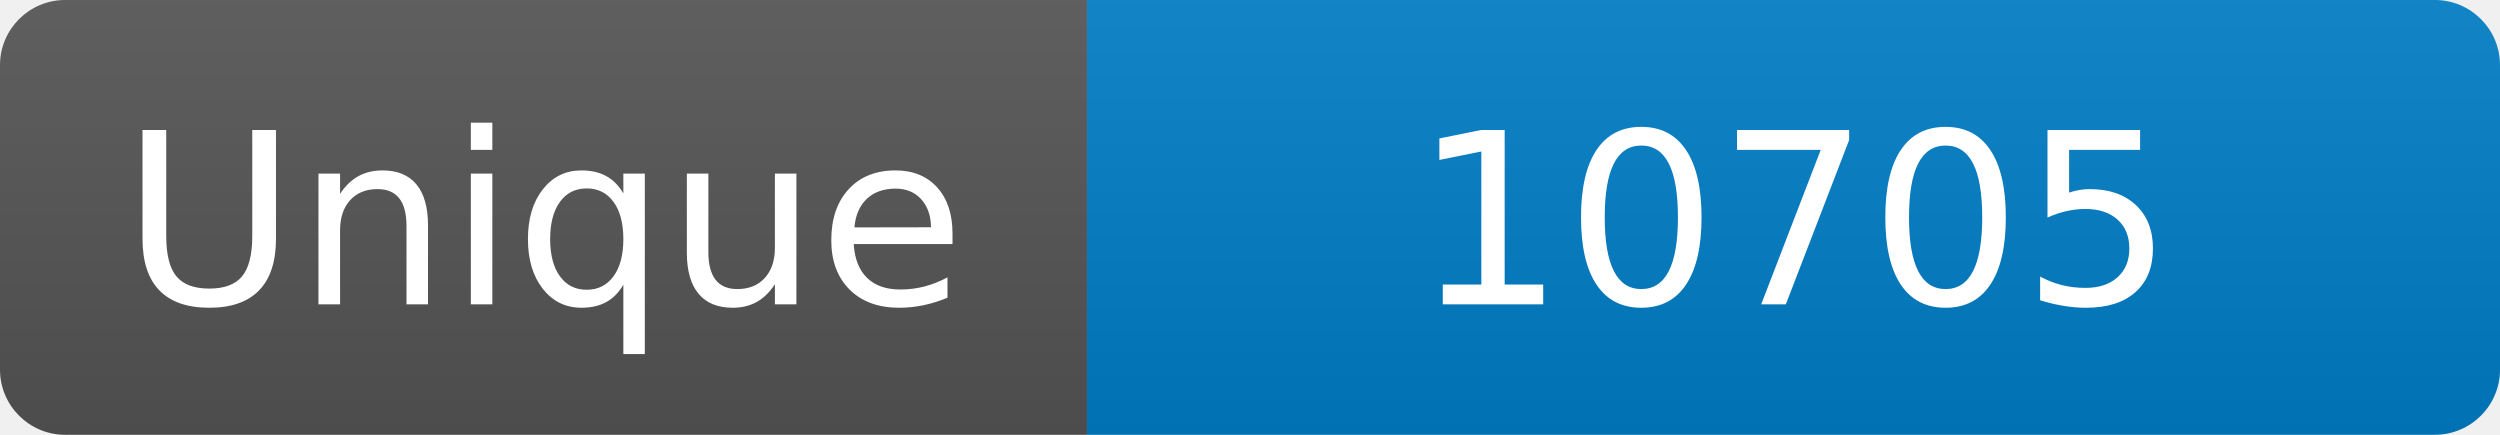
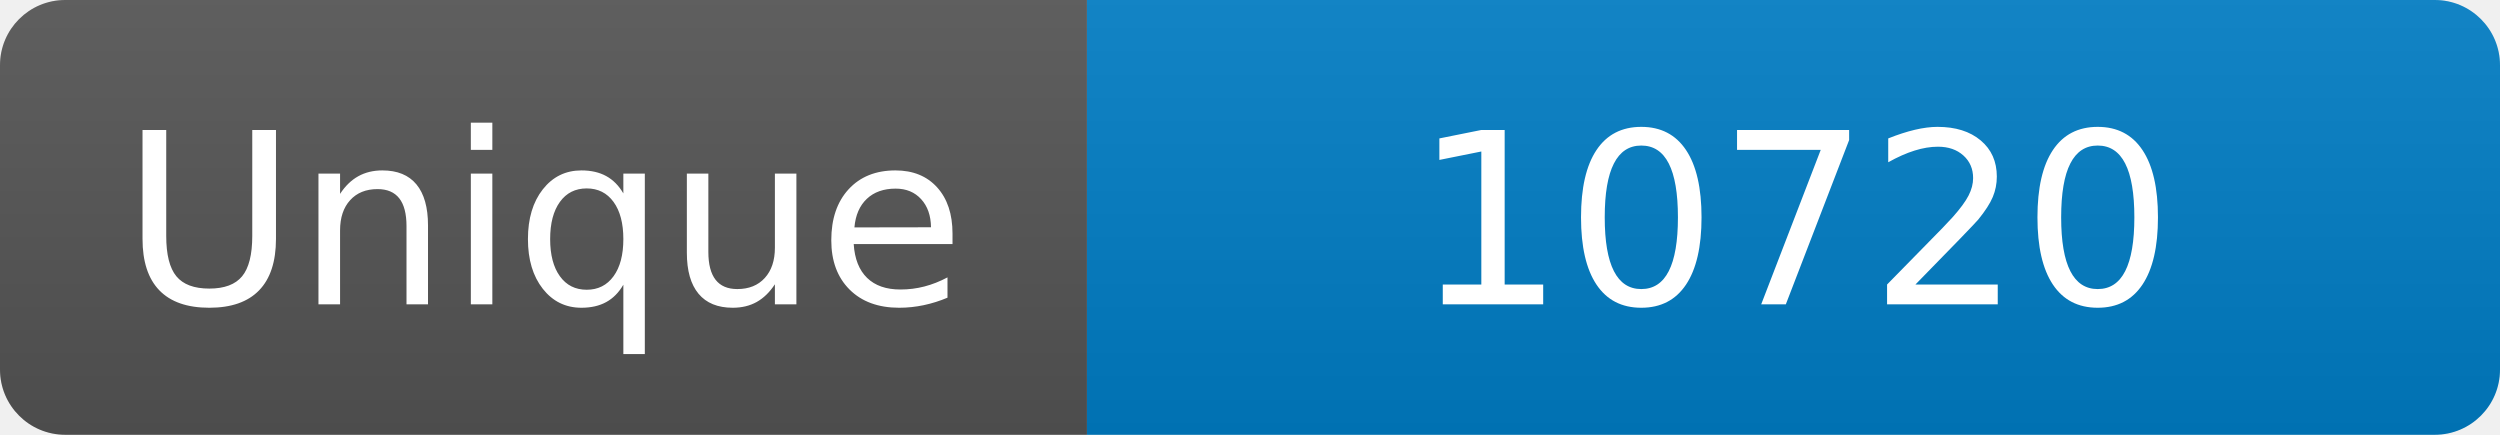
<svg xmlns="http://www.w3.org/2000/svg" width="115" height="20" role="img" aria-label="Maintained?: yes">
  <linearGradient id="s" x2="0" y2="100%">
    <stop offset="0" stop-color="#bbb" stop-opacity=".1" />
    <stop offset="1" stop-opacity=".1" />
  </linearGradient>
  <clipPath id="r">
    <rect width="115" height="20" rx="3" fill="#fff" />
  </clipPath>
  <g clip-path="url(#r)">
    <rect width="50" height="20" fill="#555" />
    <rect x="50" width="160" height="20" fill="#007ec6" />
    <rect width="115" height="20" fill="url(#s)" />
  </g>
  <g fill="#fff" text-anchor="middle" font-family="Verdana,Geneva,DejaVu Sans,sans-serif" font-size="110">
    <text x="250" y="140" transform="scale(.1)" fill="#fff">Unique</text>
-     <text x="825" y="140" transform="scale(.1)" fill="#fff">10705</text>
+     <text x="825" y="140" transform="scale(.1)" fill="#fff">10720</text>
  </g>
</svg>
